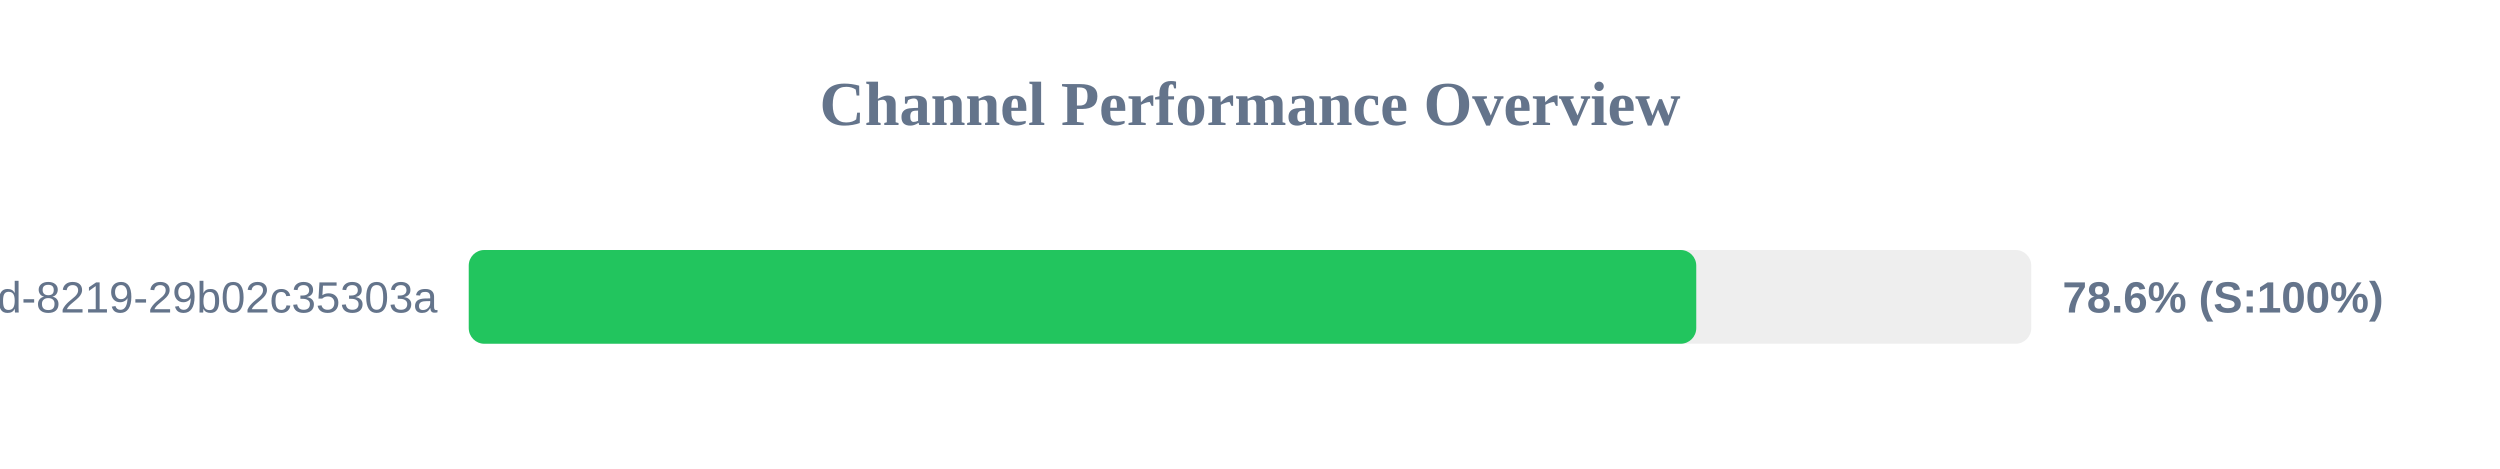
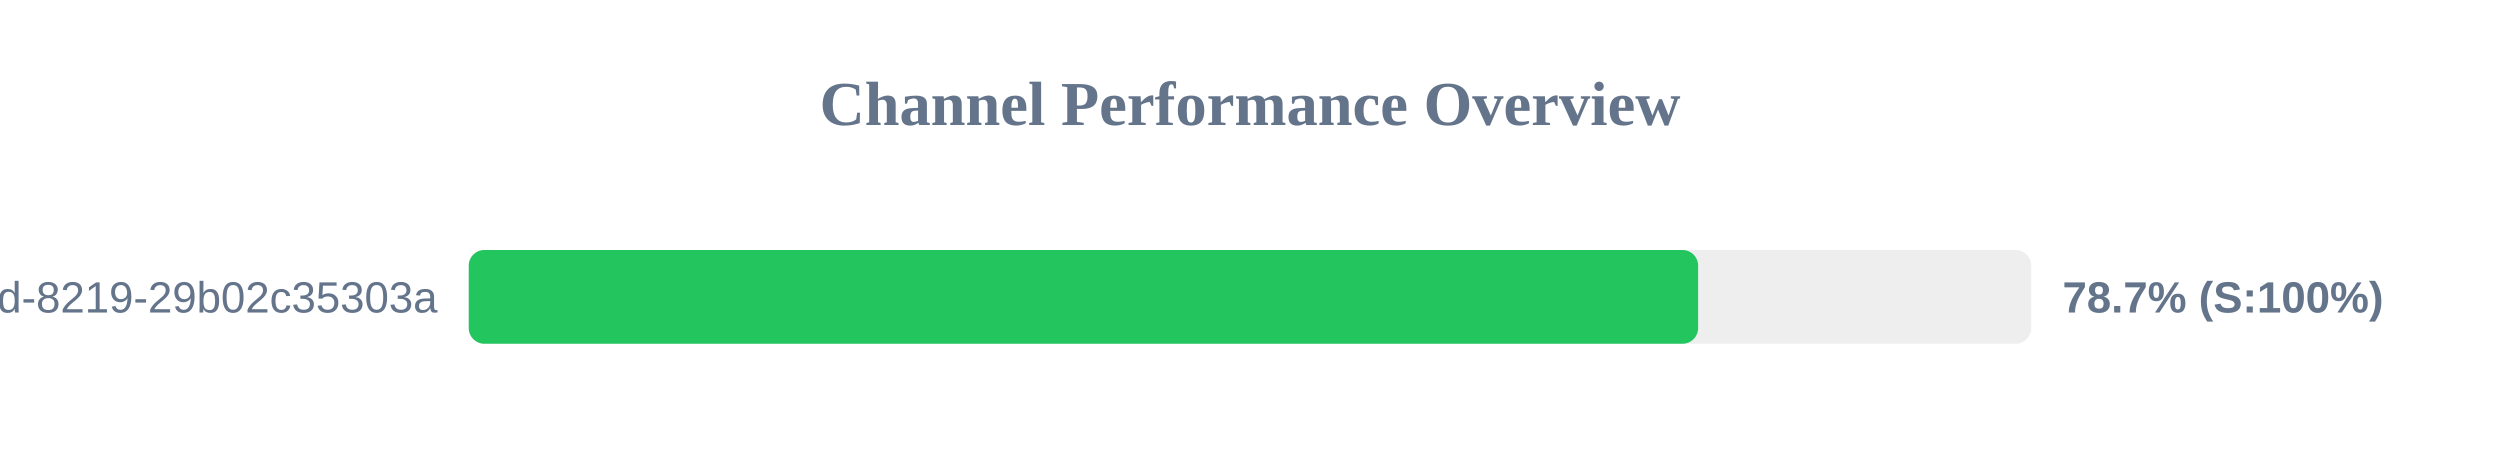
<svg xmlns="http://www.w3.org/2000/svg" width="800" height="150" version="1.1">
  <style>
        .row { font: 14px Arial; fill: #64748b; }
        .score { font: bold 14px Arial; fill: #64748b; }
    </style>
  <text x="400" y="40" text-anchor="middle" font-size="20px" font-weight="bold" fill="#64748b">Channel Performance Overview</text>
  <rect x="150" y="80" width="500" height="30" fill="#eee" rx="5" />
-   <rect x="150" y="80" width="392.8" height="30" fill="#22c55e" rx="5" />
+   <rect x="150" y="80" width="393.4" height="30" fill="#22c55e" rx="5" />
  <text x="140" y="100" text-anchor="end" class="row">?uuid=5eaa121d-4362-444d-8219-29b02c35303a</text>
-   <text x="660" y="100" text-anchor="start" class="score">78.6% (S:100%)</text>
+   <text x="660" y="100" text-anchor="start" class="score">78.7% (S:100%)</text>
</svg>
